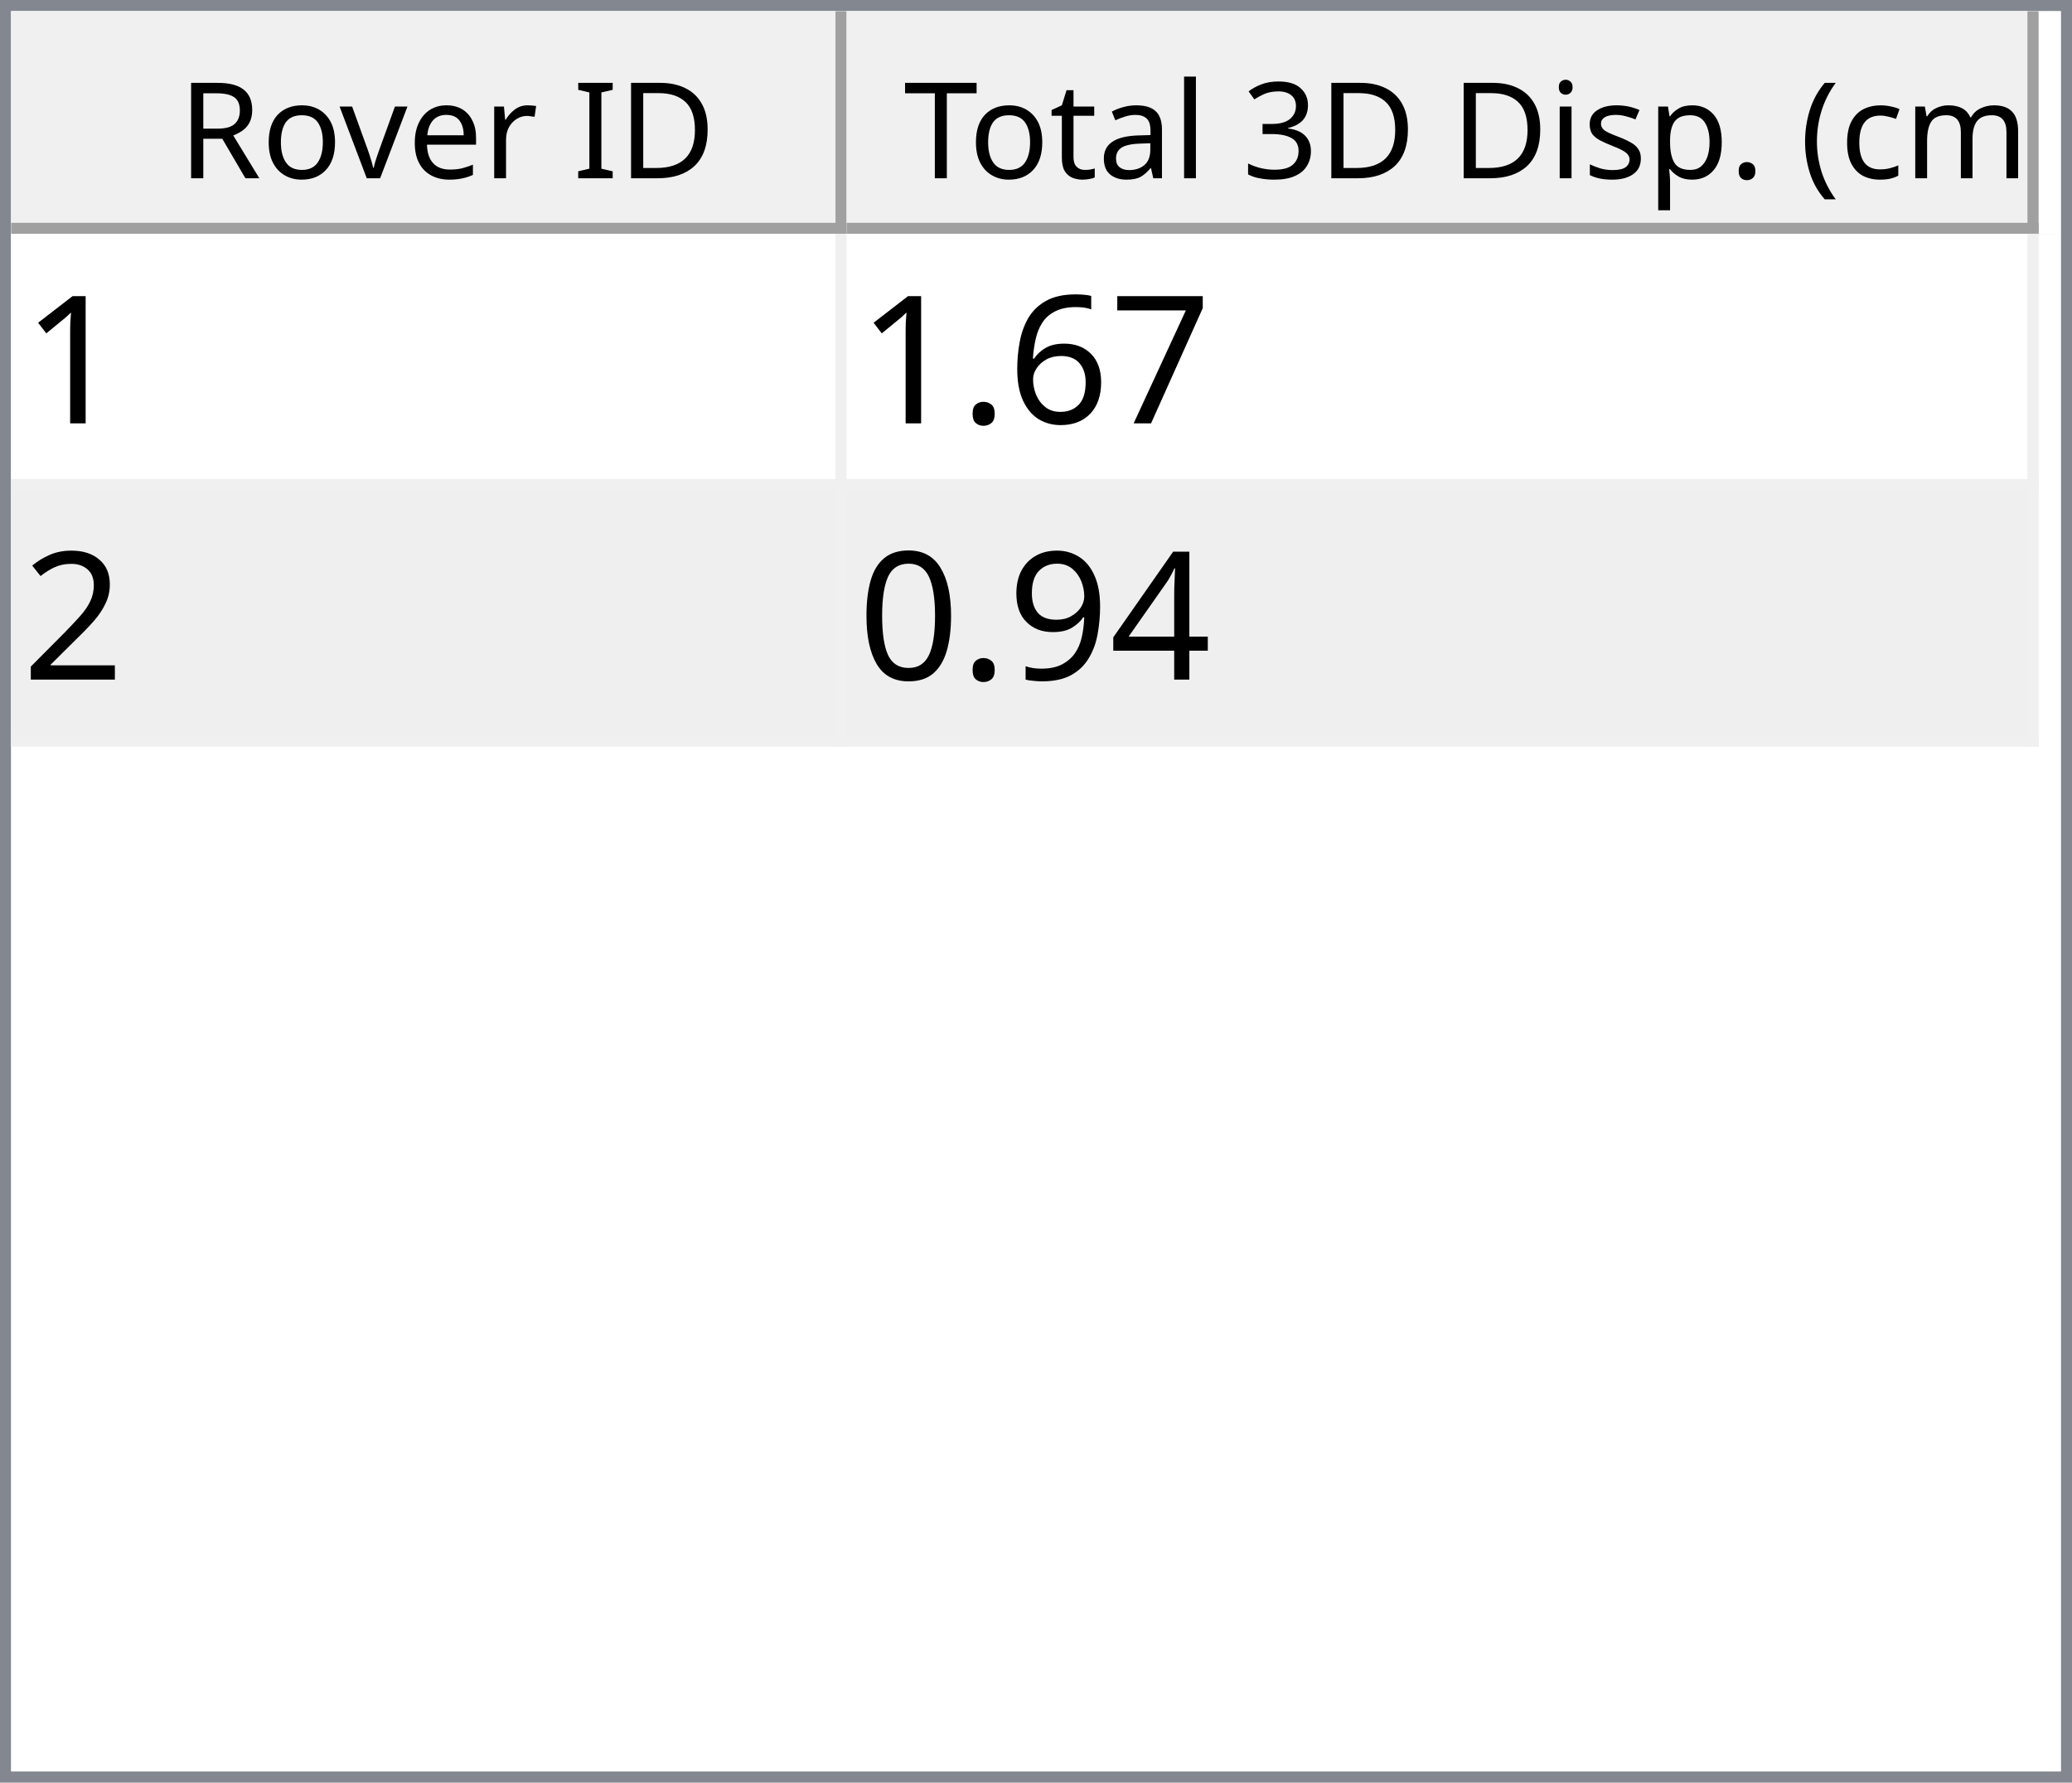
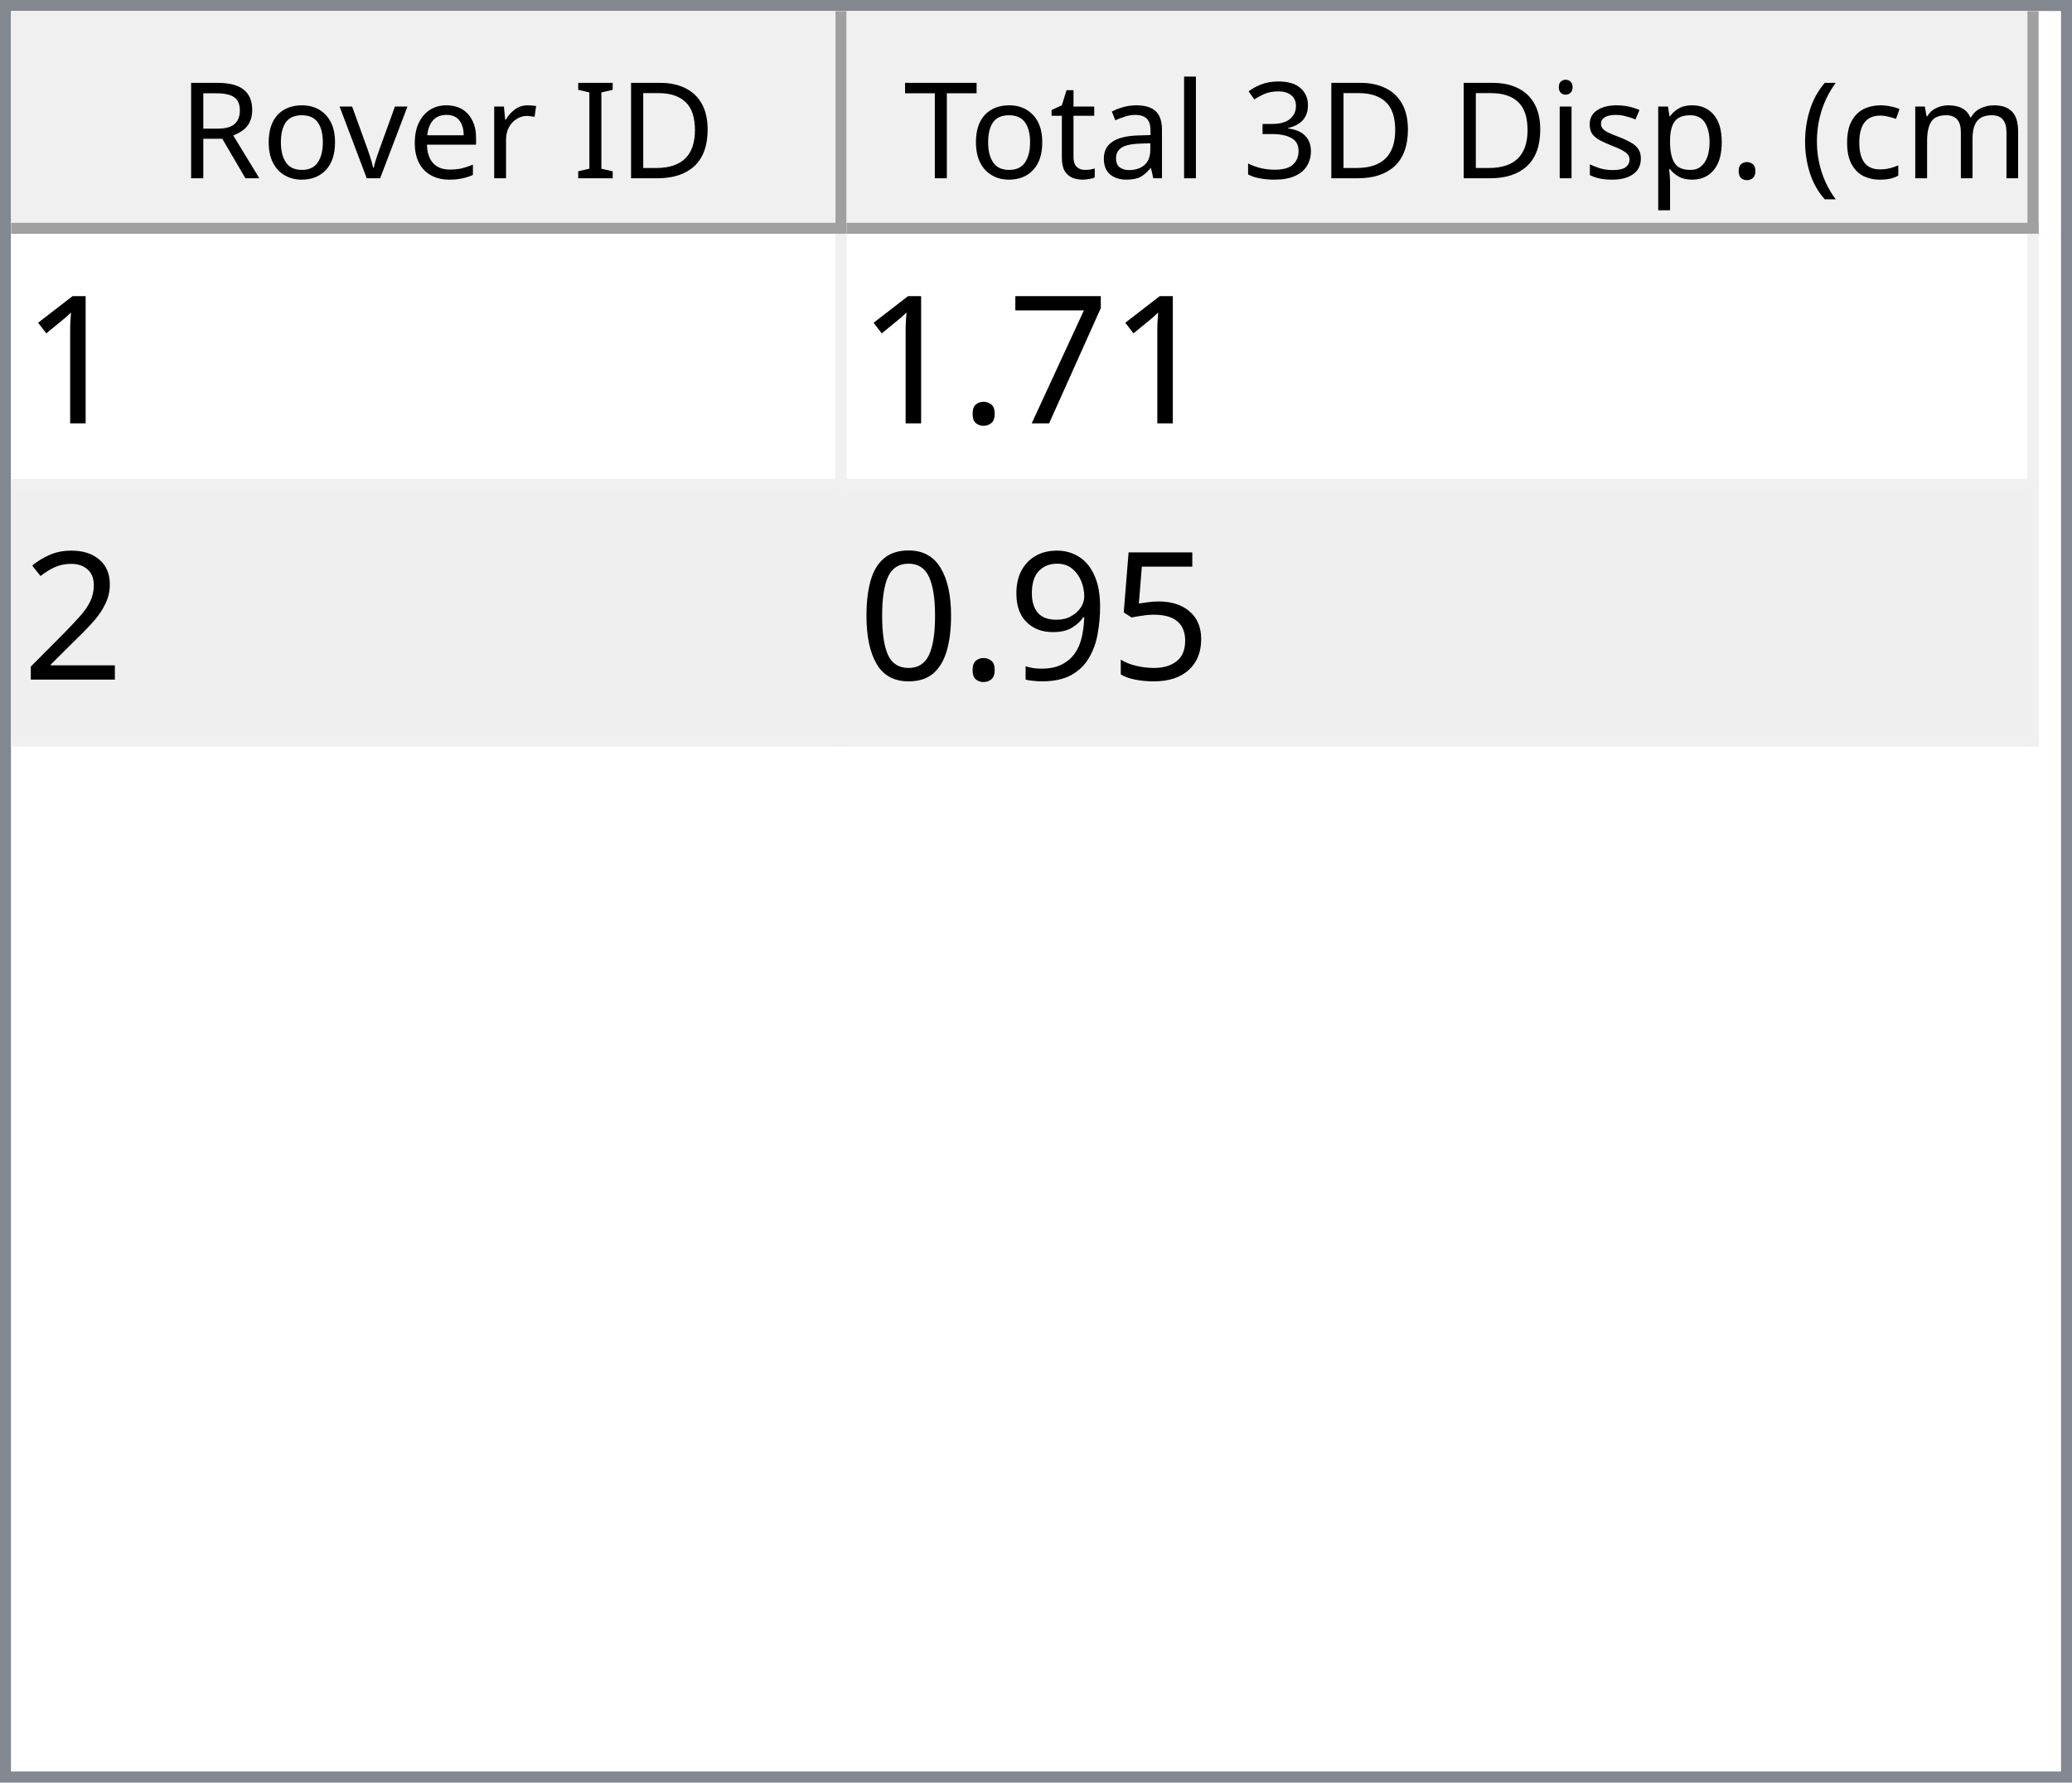
<svg xmlns="http://www.w3.org/2000/svg" style="fill-opacity:1; color-rendering:auto; color-interpolation:auto; text-rendering:auto; stroke:black; stroke-linecap:square; stroke-miterlimit:10; shape-rendering:auto; stroke-opacity:1; fill:black; stroke-dasharray:none; font-weight:normal; stroke-width:1; font-family:'Dialog'; font-style:normal; stroke-linejoin:miter; font-size:12px; stroke-dashoffset:0; image-rendering:auto;" width="186" height="160">
  <defs id="genericDefs" />
  <g>
    <defs id="defs1">
      <clipPath clipPathUnits="userSpaceOnUse" id="clipPath1">
        <path d="M0 0 L186 0 L186 160 L0 160 L0 0 Z" />
      </clipPath>
      <clipPath clipPathUnits="userSpaceOnUse" id="clipPath2">
        <path d="M0 0 L0 160 L186 160 L186 0 Z" />
      </clipPath>
      <clipPath clipPathUnits="userSpaceOnUse" id="clipPath3">
        <path d="M0 0 L0 20 L184 20 L184 0 Z" />
      </clipPath>
      <clipPath clipPathUnits="userSpaceOnUse" id="clipPath4">
        <path d="M0 0 L0 20 L75 20 L75 0 Z" />
      </clipPath>
      <clipPath clipPathUnits="userSpaceOnUse" id="clipPath5">
        <path d="M1 1 L1 19 L74 19 L74 1 Z" />
      </clipPath>
      <clipPath clipPathUnits="userSpaceOnUse" id="clipPath6">
        <path d="M0 0 L0 18 L73 18 L73 0 Z" />
      </clipPath>
      <clipPath clipPathUnits="userSpaceOnUse" id="clipPath7">
        <path d="M-0.5 -0.5 L-0.5 19.5 L74.5 19.5 L74.5 -0.5 Z" />
      </clipPath>
      <clipPath clipPathUnits="userSpaceOnUse" id="clipPath8">
        <path d="M0 0 L0 20 L107 20 L107 0 Z" />
      </clipPath>
      <clipPath clipPathUnits="userSpaceOnUse" id="clipPath9">
        <path d="M1 1 L1 19 L106 19 L106 1 Z" />
      </clipPath>
      <clipPath clipPathUnits="userSpaceOnUse" id="clipPath10">
        <path d="M0 0 L0 18 L105 18 L105 0 Z" />
      </clipPath>
      <clipPath clipPathUnits="userSpaceOnUse" id="clipPath11">
        <path d="M-0.5 -0.5 L-0.5 19.5 L106.5 19.5 L106.5 -0.5 Z" />
      </clipPath>
      <clipPath clipPathUnits="userSpaceOnUse" id="clipPath12">
        <path d="M0 0 L0 138 L184 138 L184 0 Z" />
      </clipPath>
      <clipPath clipPathUnits="userSpaceOnUse" id="clipPath13">
        <path d="M0 0 L0 46 L182 46 L182 0 Z" />
      </clipPath>
      <clipPath clipPathUnits="userSpaceOnUse" id="clipPath14">
        <path d="M-0.5 -0.5 L-0.5 45.5 L181.5 45.5 L181.5 -0.5 Z" />
      </clipPath>
      <clipPath clipPathUnits="userSpaceOnUse" id="clipPath15">
        <path d="M0 0 L0 22 L74 22 L74 0 Z" />
      </clipPath>
      <clipPath clipPathUnits="userSpaceOnUse" id="clipPath16">
        <path d="M0 0 L0 22 L106 22 L106 0 Z" />
      </clipPath>
      <font horiz-adv-x="64.551" id="font1">
        <font-face ascent="107.91" descent="25.098" units-per-em="100" style="font-style:normal; font-family:Segoe UI; font-weight:normal;" />
        <missing-glyph horiz-adv-x="64.551" d="M8.109 0 L8.109 68.266 L56.453 68.266 L56.453 0 L8.109 0 ZM15.328 7.234 L49.219 7.234 L49.219 61.031 L15.328 61.031 L15.328 7.234 Z" />
        <glyph unicode="D" horiz-adv-x="70.117" d="M9.188 0 L9.188 70.016 L28.516 70.016 Q65.531 70.016 65.531 35.891 Q65.531 19.672 55.25 9.836 Q44.969 0 27.734 0 L9.188 0 ZM17.391 62.594 L17.391 7.422 L27.828 7.422 Q41.609 7.422 49.273 14.797 Q56.938 22.172 56.938 35.688 Q56.938 62.594 28.328 62.594 L17.391 62.594 Z" />
        <glyph unicode="I" horiz-adv-x="26.611" d="M17.391 0 L9.188 0 L9.188 70.016 L17.391 70.016 L17.391 0 Z" />
        <glyph unicode=" " horiz-adv-x="27.393" d="" />
        <glyph unicode="r" horiz-adv-x="34.766" d="M34.188 41.891 Q32.078 43.5 28.125 43.5 Q23 43.5 19.555 38.672 Q16.109 33.844 16.109 25.484 L16.109 0 L8.109 0 L8.109 50 L16.109 50 L16.109 39.703 L16.312 39.703 Q18.016 44.969 21.531 47.922 Q25.047 50.875 29.391 50.875 Q32.516 50.875 34.188 50.203 L34.188 41.891 Z" />
        <glyph unicode="e" horiz-adv-x="52.295" d="M48.297 23 L12.984 23 Q13.188 14.656 17.484 10.109 Q21.781 5.562 29.297 5.562 Q37.75 5.562 44.828 11.141 L44.828 3.609 Q38.234 -1.172 27.391 -1.172 Q16.797 -1.172 10.742 5.641 Q4.688 12.453 4.688 24.812 Q4.688 36.469 11.305 43.82 Q17.922 51.172 27.734 51.172 Q37.547 51.172 42.922 44.828 Q48.297 38.484 48.297 27.203 L48.297 23 ZM40.094 29.781 Q40.047 36.719 36.75 40.578 Q33.453 44.438 27.594 44.438 Q21.922 44.438 17.969 40.383 Q14.016 36.328 13.094 29.781 L40.094 29.781 Z" />
        <glyph unicode="v" horiz-adv-x="47.9" d="M47.406 50 L27.484 0 L19.625 0 L0.688 50 L9.469 50 L22.172 13.672 Q23.578 9.672 23.922 6.688 L24.125 6.688 Q24.609 10.453 25.688 13.484 L38.969 50 L47.406 50 Z" />
        <glyph unicode="o" horiz-adv-x="58.594" d="M29 -1.172 Q17.922 -1.172 11.305 5.836 Q4.688 12.844 4.688 24.422 Q4.688 37.016 11.57 44.094 Q18.453 51.172 30.172 51.172 Q41.359 51.172 47.633 44.289 Q53.906 37.406 53.906 25.203 Q53.906 13.234 47.141 6.031 Q40.375 -1.172 29 -1.172 ZM29.594 44.438 Q21.875 44.438 17.383 39.188 Q12.891 33.938 12.891 24.703 Q12.891 15.828 17.43 10.695 Q21.969 5.562 29.594 5.562 Q37.359 5.562 41.531 10.594 Q45.703 15.625 45.703 24.906 Q45.703 34.281 41.531 39.359 Q37.359 44.438 29.594 44.438 Z" />
        <glyph unicode="R" horiz-adv-x="59.814" d="M59.375 0 L49.609 0 L37.891 19.625 Q36.281 22.359 34.766 24.289 Q33.25 26.219 31.664 27.438 Q30.078 28.656 28.25 29.219 Q26.422 29.781 24.125 29.781 L17.391 29.781 L17.391 0 L9.188 0 L9.188 70.016 L30.078 70.016 Q34.672 70.016 38.555 68.867 Q42.438 67.719 45.289 65.375 Q48.141 63.031 49.758 59.547 Q51.375 56.062 51.375 51.375 Q51.375 47.703 50.273 44.656 Q49.172 41.609 47.148 39.211 Q45.125 36.812 42.266 35.133 Q39.406 33.453 35.844 32.516 L35.844 32.328 Q37.594 31.547 38.891 30.547 Q40.188 29.547 41.359 28.18 Q42.531 26.812 43.68 25.078 Q44.828 23.344 46.234 21.047 L59.375 0 ZM17.391 62.594 L17.391 37.203 L28.516 37.203 Q31.594 37.203 34.203 38.133 Q36.812 39.062 38.719 40.797 Q40.625 42.531 41.703 45.047 Q42.781 47.562 42.781 50.688 Q42.781 56.297 39.141 59.445 Q35.5 62.594 28.609 62.594 L17.391 62.594 Z" />
        <glyph unicode=")" horiz-adv-x="30.176" d="M8.297 -15.922 L1.172 -15.922 Q16.406 2.344 16.406 26.812 Q16.406 51.469 1.078 70.016 L8.297 70.016 Q23.531 52.156 23.531 26.703 Q23.531 1.375 8.297 -15.922 Z" />
        <glyph unicode="m" horiz-adv-x="86.133" d="M79.109 0 L71.094 0 L71.094 28.719 Q71.094 37.016 68.531 40.727 Q65.969 44.438 59.906 44.438 Q54.781 44.438 51.195 39.75 Q47.609 35.062 47.609 28.516 L47.609 0 L39.594 0 L39.594 29.688 Q39.594 44.438 28.219 44.438 Q22.953 44.438 19.531 40.016 Q16.109 35.594 16.109 28.516 L16.109 0 L8.109 0 L8.109 50 L16.109 50 L16.109 42.094 L16.312 42.094 Q21.625 51.172 31.844 51.172 Q36.969 51.172 40.773 48.312 Q44.578 45.453 46 40.828 Q51.562 51.172 62.594 51.172 Q79.109 51.172 79.109 30.812 L79.109 0 Z" />
        <glyph unicode="c" horiz-adv-x="46.191" d="M42.188 2.297 Q36.422 -1.172 28.516 -1.172 Q17.828 -1.172 11.258 5.789 Q4.688 12.75 4.688 23.828 Q4.688 36.188 11.766 43.68 Q18.844 51.172 30.672 51.172 Q37.25 51.172 42.281 48.734 L42.281 40.531 Q36.719 44.438 30.375 44.438 Q22.703 44.438 17.797 38.945 Q12.891 33.453 12.891 24.516 Q12.891 15.719 17.508 10.641 Q22.125 5.562 29.891 5.562 Q36.422 5.562 42.188 9.906 L42.188 2.297 Z" />
        <glyph unicode="(" horiz-adv-x="30.176" d="M29.109 -15.922 L21.969 -15.922 Q6.844 1.375 6.844 26.703 Q6.844 52.156 21.969 70.016 L29.203 70.016 Q13.875 51.469 13.875 26.812 Q13.875 2.344 29.109 -15.922 Z" />
        <glyph unicode="." horiz-adv-x="21.68" d="M10.891 -1.078 Q8.641 -1.078 7.055 0.539 Q5.469 2.156 5.469 4.391 Q5.469 6.641 7.055 8.273 Q8.641 9.906 10.891 9.906 Q13.188 9.906 14.797 8.273 Q16.406 6.641 16.406 4.391 Q16.406 2.156 14.797 0.539 Q13.188 -1.078 10.891 -1.078 Z" />
        <glyph unicode="p" horiz-adv-x="58.789" d="M16.312 7.234 L16.109 7.234 L16.109 -23 L8.109 -23 L8.109 50 L16.109 50 L16.109 41.219 L16.312 41.219 Q22.219 51.172 33.594 51.172 Q43.266 51.172 48.688 44.461 Q54.109 37.75 54.109 26.469 Q54.109 13.922 48 6.375 Q41.891 -1.172 31.297 -1.172 Q21.578 -1.172 16.312 7.234 ZM16.109 27.391 L16.109 20.406 Q16.109 14.203 20.141 9.883 Q24.172 5.562 30.375 5.562 Q37.641 5.562 41.773 11.133 Q45.906 16.703 45.906 26.609 Q45.906 34.969 42.047 39.703 Q38.188 44.438 31.594 44.438 Q24.609 44.438 20.359 39.578 Q16.109 34.719 16.109 27.391 Z" />
        <glyph unicode="s" horiz-adv-x="42.432" d="M5.078 1.812 L5.078 10.406 Q11.625 5.562 19.484 5.562 Q30.031 5.562 30.031 12.594 Q30.031 14.594 29.125 15.992 Q28.219 17.391 26.68 18.461 Q25.141 19.531 23.07 20.383 Q21 21.234 18.609 22.172 Q15.281 23.484 12.766 24.828 Q10.25 26.172 8.57 27.859 Q6.891 29.547 6.031 31.695 Q5.172 33.844 5.172 36.719 Q5.172 40.234 6.789 42.945 Q8.406 45.656 11.086 47.484 Q13.766 49.312 17.211 50.242 Q20.656 51.172 24.312 51.172 Q30.812 51.172 35.938 48.922 L35.938 40.828 Q30.422 44.438 23.25 44.438 Q21 44.438 19.195 43.922 Q17.391 43.406 16.094 42.477 Q14.797 41.547 14.086 40.258 Q13.375 38.969 13.375 37.406 Q13.375 35.453 14.086 34.133 Q14.797 32.812 16.164 31.789 Q17.531 30.766 19.484 29.938 Q21.438 29.109 23.922 28.125 Q27.25 26.859 29.883 25.516 Q32.516 24.172 34.375 22.484 Q36.234 20.797 37.234 18.602 Q38.234 16.406 38.234 13.375 Q38.234 9.672 36.602 6.938 Q34.969 4.203 32.234 2.398 Q29.5 0.594 25.93 -0.289 Q22.359 -1.172 18.453 -1.172 Q10.75 -1.172 5.078 1.812 Z" />
        <glyph unicode="i" horiz-adv-x="24.219" d="M12.203 62.703 Q10.062 62.703 8.547 64.164 Q7.031 65.625 7.031 67.875 Q7.031 70.125 8.547 71.609 Q10.062 73.094 12.203 73.094 Q14.406 73.094 15.945 71.609 Q17.484 70.125 17.484 67.875 Q17.484 65.719 15.945 64.211 Q14.406 62.703 12.203 62.703 ZM16.109 0 L8.109 0 L8.109 50 L16.109 50 L16.109 0 Z" />
        <glyph unicode="3" horiz-adv-x="53.906" d="M46.531 19.828 Q46.531 15.094 44.75 11.211 Q42.969 7.328 39.719 4.57 Q36.469 1.812 31.93 0.297 Q27.391 -1.219 21.922 -1.219 Q11.922 -1.219 6 2.594 L6 11.188 Q13.094 5.609 22.219 5.609 Q25.875 5.609 28.828 6.539 Q31.781 7.469 33.906 9.227 Q36.031 10.984 37.18 13.477 Q38.328 15.969 38.328 19.094 Q38.328 32.812 18.797 32.812 L12.984 32.812 L12.984 39.594 L18.5 39.594 Q35.797 39.594 35.797 52.484 Q35.797 64.406 22.609 64.406 Q15.188 64.406 8.688 59.422 L8.688 67.188 Q15.375 71.188 24.609 71.188 Q29 71.188 32.57 69.969 Q36.141 68.75 38.68 66.555 Q41.219 64.359 42.609 61.281 Q44 58.203 44 54.5 Q44 40.672 30.031 36.719 L30.031 36.531 Q33.594 36.141 36.625 34.797 Q39.656 33.453 41.852 31.305 Q44.047 29.156 45.289 26.25 Q46.531 23.344 46.531 19.828 Z" />
        <glyph unicode="l" horiz-adv-x="24.219" d="M16.109 0 L8.109 0 L8.109 74.031 L16.109 74.031 L16.109 0 Z" />
        <glyph unicode="a" horiz-adv-x="50.879" d="M43.891 0 L35.891 0 L35.891 7.812 L35.688 7.812 Q30.469 -1.172 20.312 -1.172 Q12.844 -1.172 8.617 2.781 Q4.391 6.734 4.391 13.281 Q4.391 27.297 20.906 29.594 L35.891 31.688 Q35.891 44.438 25.594 44.438 Q16.547 44.438 9.281 38.281 L9.281 46.484 Q16.656 51.172 26.266 51.172 Q43.891 51.172 43.891 32.516 L43.891 0 ZM35.891 25.297 L23.828 23.641 Q18.266 22.859 15.43 20.875 Q12.594 18.891 12.594 13.875 Q12.594 10.203 15.211 7.883 Q17.828 5.562 22.172 5.562 Q28.125 5.562 32.008 9.742 Q35.891 13.922 35.891 20.312 L35.891 25.297 Z" />
        <glyph unicode="t" horiz-adv-x="33.887" d="M31.297 0.484 Q28.469 -1.078 23.828 -1.078 Q10.688 -1.078 10.688 13.578 L10.688 43.172 L2.094 43.172 L2.094 50 L10.688 50 L10.688 62.203 L18.703 64.797 L18.703 50 L31.297 50 L31.297 43.172 L18.703 43.172 L18.703 14.984 Q18.703 9.969 20.414 7.82 Q22.125 5.672 26.078 5.672 Q29.109 5.672 31.297 7.328 L31.297 0.484 Z" />
        <glyph unicode="T" horiz-adv-x="52.393" d="M50.594 62.594 L30.375 62.594 L30.375 0 L22.172 0 L22.172 62.594 L2 62.594 L2 70.016 L50.594 70.016 L50.594 62.594 Z" />
      </font>
      <font horiz-adv-x="75.0" id="font2">
        <font-face ascent="100.537" descent="21.973" units-per-em="100" style="font-style:normal; font-family:sans-serif; font-weight:normal;" />
        <missing-glyph horiz-adv-x="75.0" d="M12.5 0 L12.5 62.5 L62.5 62.5 L62.5 0 L12.5 0 ZM14.062 1.562 L60.938 1.562 L60.938 60.938 L14.062 60.938 L14.062 1.562 Z" />
        <glyph unicode="1" horiz-adv-x="55.615" d="M37.25 0 L28.469 0 L28.469 56 Q25.297 52.984 20.141 49.953 Q14.984 46.922 10.891 45.406 L10.891 53.906 Q18.266 57.375 23.781 62.305 Q29.297 67.234 31.594 71.875 L37.25 71.875 L37.25 0 Z" />
        <glyph unicode="7" horiz-adv-x="55.615" d="M4.734 62.203 L4.734 70.656 L51.078 70.656 L51.078 63.812 Q44.234 56.547 37.523 44.484 Q30.812 32.422 27.156 19.672 Q24.516 10.688 23.781 0 L14.75 0 Q14.891 8.453 18.062 20.414 Q21.234 32.375 27.172 43.484 Q33.109 54.594 39.797 62.203 L4.734 62.203 Z" />
-         <glyph unicode="6" horiz-adv-x="55.615" d="M49.75 54.047 L41.016 53.375 Q39.844 58.547 37.703 60.891 Q34.125 64.656 28.906 64.656 Q24.703 64.656 21.531 62.312 Q17.391 59.281 14.992 53.469 Q12.594 47.656 12.5 36.922 Q15.672 41.75 20.266 44.094 Q24.859 46.438 29.891 46.438 Q38.672 46.438 44.852 39.969 Q51.031 33.5 51.031 23.25 Q51.031 16.5 48.125 10.719 Q45.219 4.938 40.141 1.859 Q35.062 -1.219 28.609 -1.219 Q17.625 -1.219 10.695 6.859 Q3.766 14.938 3.766 33.5 Q3.766 54.25 11.422 63.672 Q18.109 71.875 29.438 71.875 Q37.891 71.875 43.289 67.141 Q48.688 62.406 49.75 54.047 ZM13.875 23.188 Q13.875 18.656 15.797 14.508 Q17.719 10.359 21.188 8.18 Q24.656 6 28.469 6 Q34.031 6 38.039 10.492 Q42.047 14.984 42.047 22.703 Q42.047 30.125 38.086 34.398 Q34.125 38.672 28.125 38.672 Q22.172 38.672 18.023 34.398 Q13.875 30.125 13.875 23.188 Z" />
        <glyph unicode="." horiz-adv-x="27.783" d="M9.078 0 L9.078 10.016 L19.094 10.016 L19.094 0 L9.078 0 Z" />
        <glyph unicode="2" horiz-adv-x="55.615" d="M50.344 8.453 L50.344 0 L3.031 0 Q2.938 3.172 4.047 6.109 Q5.859 10.938 9.836 15.625 Q13.812 20.312 21.344 26.469 Q33.016 36.031 37.117 41.625 Q41.219 47.219 41.219 52.203 Q41.219 57.422 37.477 61.008 Q33.734 64.594 27.734 64.594 Q21.391 64.594 17.578 60.789 Q13.766 56.984 13.719 50.25 L4.688 51.172 Q5.609 61.281 11.664 66.578 Q17.719 71.875 27.938 71.875 Q38.234 71.875 44.242 66.164 Q50.25 60.453 50.25 52 Q50.25 47.703 48.492 43.555 Q46.734 39.406 42.656 34.812 Q38.578 30.219 29.109 22.219 Q21.188 15.578 18.945 13.211 Q16.703 10.844 15.234 8.453 L50.344 8.453 Z" />
-         <glyph unicode="4" horiz-adv-x="55.615" d="M32.328 0 L32.328 17.141 L1.266 17.141 L1.266 25.203 L33.938 71.578 L41.109 71.578 L41.109 25.203 L50.781 25.203 L50.781 17.141 L41.109 17.141 L41.109 0 L32.328 0 ZM32.328 25.203 L32.328 57.469 L9.906 25.203 L32.328 25.203 Z" />
+         <glyph unicode="5" horiz-adv-x="55.615" d="M4.156 18.75 L13.375 19.531 Q14.406 12.797 18.141 9.398 Q21.875 6 27.156 6 Q33.5 6 37.891 10.789 Q42.281 15.578 42.281 23.484 Q42.281 31 38.062 35.352 Q33.844 39.703 27 39.703 Q22.75 39.703 19.336 37.773 Q15.922 35.844 13.969 32.766 L5.719 33.844 L12.641 70.609 L48.25 70.609 L48.25 62.203 L19.672 62.203 L15.828 42.969 Q22.266 47.469 29.344 47.469 Q38.719 47.469 45.164 40.969 Q51.609 34.469 51.609 24.266 Q51.609 14.547 45.953 7.469 Q39.062 -1.219 27.156 -1.219 Q17.391 -1.219 11.211 4.25 Q5.031 9.719 4.156 18.75 Z" />
        <glyph unicode="9" horiz-adv-x="55.615" d="M5.469 16.547 L13.922 17.328 Q14.984 11.375 18.016 8.688 Q21.047 6 25.781 6 Q29.828 6 32.883 7.859 Q35.938 9.719 37.891 12.82 Q39.844 15.922 41.164 21.195 Q42.484 26.469 42.484 31.938 Q42.484 32.516 42.438 33.688 Q39.797 29.5 35.234 26.883 Q30.672 24.266 25.344 24.266 Q16.453 24.266 10.305 30.711 Q4.156 37.156 4.156 47.703 Q4.156 58.594 10.578 65.234 Q17 71.875 26.656 71.875 Q33.641 71.875 39.43 68.117 Q45.219 64.359 48.219 57.398 Q51.219 50.438 51.219 37.25 Q51.219 23.531 48.242 15.406 Q45.266 7.281 39.383 3.031 Q33.5 -1.219 25.594 -1.219 Q17.188 -1.219 11.867 3.445 Q6.547 8.109 5.469 16.547 ZM41.453 48.141 Q41.453 55.719 37.43 60.156 Q33.406 64.594 27.734 64.594 Q21.875 64.594 17.531 59.812 Q13.188 55.031 13.188 47.406 Q13.188 40.578 17.312 36.305 Q21.438 32.031 27.484 32.031 Q33.594 32.031 37.523 36.305 Q41.453 40.578 41.453 48.141 Z" />
        <glyph unicode="0" horiz-adv-x="55.615" d="M4.156 35.297 Q4.156 48 6.766 55.742 Q9.375 63.484 14.523 67.68 Q19.672 71.875 27.484 71.875 Q33.25 71.875 37.594 69.555 Q41.938 67.234 44.773 62.867 Q47.609 58.5 49.219 52.227 Q50.828 45.953 50.828 35.297 Q50.828 22.703 48.242 14.969 Q45.656 7.234 40.508 3.008 Q35.359 -1.219 27.484 -1.219 Q17.141 -1.219 11.234 6.203 Q4.156 15.141 4.156 35.297 ZM13.188 35.297 Q13.188 17.672 17.312 11.836 Q21.438 6 27.484 6 Q33.547 6 37.672 11.859 Q41.797 17.719 41.797 35.297 Q41.797 52.984 37.672 58.789 Q33.547 64.594 27.391 64.594 Q21.344 64.594 17.719 59.469 Q13.188 52.938 13.188 35.297 Z" />
      </font>
    </defs>
    <g style="fill:white; stroke:white;">
      <rect x="0" y="0" width="186" style="clip-path:url(#clipPath1); stroke:none;" height="160" />
    </g>
    <g style="fill:white; text-rendering:optimizeSpeed; color-rendering:optimizeSpeed; image-rendering:optimizeSpeed; shape-rendering:crispEdges; stroke:white; color-interpolation:sRGB;">
      <rect x="0" width="186" height="160" y="0" style="stroke:none;" />
      <path style="stroke:none;" d="M0 160 L186 160 L186 0 L0 0 Z" />
    </g>
    <g style="fill:rgb(240,240,240); font-family:'Segoe UI'; stroke:rgb(240,240,240);">
      <rect x="0" y="0" width="186" style="clip-path:url(#clipPath2); stroke:none;" height="160" />
    </g>
    <g style="fill:rgb(130,135,144); font-family:'Segoe UI'; stroke:rgb(130,135,144);">
      <path d="M0 0 L186 0 L186 160 L0 160 L0 0 ZM1 1 L185 1 L185 159 L1 159 L1 1 Z" style="fill-rule:evenodd; clip-path:url(#clipPath2); stroke:none;" />
    </g>
    <g style="fill:white; font-family:'Segoe UI'; stroke:white;" transform="translate(1,1)">
      <rect x="0" y="0" width="184" style="clip-path:url(#clipPath3); stroke:none;" height="20" />
    </g>
    <g style="fill:rgb(240,240,240); font-family:'Segoe UI'; stroke:rgb(240,240,240);" transform="translate(1,1)">
      <rect x="0" y="0" width="75" style="clip-path:url(#clipPath4); stroke:none;" height="20" />
    </g>
    <g style="font-family:'Segoe UI';" transform="translate(2,2)">
      <text x="14" xml:space="preserve" y="14" style="clip-path:url(#clipPath6); stroke:none;">Rover ID</text>
    </g>
    <g style="fill:rgb(160,160,160); font-family:'Segoe UI'; stroke:rgb(160,160,160); stroke-linejoin:bevel;" transform="translate(1.5,1.5)">
      <line x1="74" x2="74" y1="0" style="fill:none; clip-path:url(#clipPath7);" y2="19" />
    </g>
    <g style="fill:rgb(160,160,160); font-family:'Segoe UI'; stroke:rgb(160,160,160); stroke-linejoin:bevel;" transform="matrix(1,0,0,1,1,1) translate(0.5,0.5)">
      <line x1="0" x2="74" y1="19" style="fill:none; clip-path:url(#clipPath7);" y2="19" />
    </g>
    <g style="fill:rgb(240,240,240); font-family:'Segoe UI'; stroke:rgb(240,240,240);" transform="translate(76,1)">
      <rect x="0" y="0" width="107" style="clip-path:url(#clipPath8); stroke:none;" height="20" />
    </g>
    <g style="font-family:'Segoe UI';" transform="translate(77,2)">
      <text x="1" xml:space="preserve" y="14" style="clip-path:url(#clipPath10); stroke:none;"> Total 3D Disp. (cm)</text>
    </g>
    <g style="fill:rgb(160,160,160); font-family:'Segoe UI'; stroke:rgb(160,160,160); stroke-linejoin:bevel;" transform="translate(76.5,1.5)">
      <line x1="106" x2="106" y1="0" style="fill:none; clip-path:url(#clipPath11);" y2="19" />
    </g>
    <g style="fill:rgb(160,160,160); font-family:'Segoe UI'; stroke:rgb(160,160,160); stroke-linejoin:bevel;" transform="matrix(1,0,0,1,76,1) translate(0.5,0.5)">
      <line x1="0" x2="106" y1="19" style="fill:none; clip-path:url(#clipPath11);" y2="19" />
    </g>
    <g style="fill:white; font-family:'Segoe UI'; stroke:white;" transform="translate(1,21)">
      <rect x="0" y="0" width="184" style="clip-path:url(#clipPath12); stroke:none;" height="138" />
    </g>
    <g style="fill:rgb(240,240,240); font-size:16px; font-family:sans-serif; stroke:rgb(240,240,240);" transform="translate(1,21)">
      <rect x="0" y="0" width="182" style="clip-path:url(#clipPath13); stroke:none;" height="46" />
      <line transform="translate(0.5,0.5)" x1="0" x2="181" y1="22" style="clip-path:url(#clipPath14); fill:none; stroke-linejoin:bevel;" y2="22" />
    </g>
    <g transform="matrix(1,0,0,1,1,21) translate(0.5,0.5)" style="fill:rgb(240,240,240); font-size:16px; font-family:sans-serif; stroke:rgb(240,240,240); stroke-linejoin:bevel;">
      <line x1="0" x2="181" y1="45" style="fill:none; clip-path:url(#clipPath14);" y2="45" />
    </g>
    <g transform="matrix(1,0,0,1,1,21) translate(0.5,0.5)" style="fill:rgb(240,240,240); font-size:16px; font-family:sans-serif; stroke:rgb(240,240,240); stroke-linejoin:bevel;">
      <line x1="74" x2="74" y1="0" style="fill:none; clip-path:url(#clipPath14);" y2="45" />
    </g>
    <g transform="matrix(1,0,0,1,1,21) translate(0.5,0.5)" style="fill:rgb(240,240,240); font-size:16px; font-family:sans-serif; stroke:rgb(240,240,240); stroke-linejoin:bevel;">
      <line x1="181" x2="181" y1="0" style="fill:none; clip-path:url(#clipPath14);" y2="45" />
    </g>
    <g style="fill:white; font-size:16px; font-family:sans-serif; stroke:white;" transform="matrix(1,0,0,1,1,21)">
      <rect x="0" y="0" width="74" style="clip-path:url(#clipPath15); stroke:none;" height="22" />
      <text x="1" y="17" style="fill:black; clip-path:url(#clipPath15); stroke:none;" xml:space="preserve">1</text>
    </g>
    <g style="fill:white; font-size:16px; font-family:sans-serif; stroke:white;" transform="matrix(1,0,0,1,1,21) translate(75,0)">
      <rect x="0" y="0" width="106" style="clip-path:url(#clipPath16); stroke:none;" height="22" />
-       <text x="1" y="17" style="fill:black; clip-path:url(#clipPath16); stroke:none;" xml:space="preserve">1.67</text>
+       <text x="1" y="17" style="fill:black; clip-path:url(#clipPath16); stroke:none;" xml:space="preserve">1.71</text>
    </g>
    <g style="fill:rgb(239,239,239); font-size:16px; font-family:sans-serif; stroke:rgb(239,239,239);" transform="matrix(1,0,0,1,1,21) translate(0,23)">
      <rect x="0" y="0" width="74" style="clip-path:url(#clipPath15); stroke:none;" height="22" />
      <text x="1" y="17" style="fill:black; clip-path:url(#clipPath15); stroke:none;" xml:space="preserve">2</text>
    </g>
    <g style="fill:rgb(239,239,239); font-size:16px; font-family:sans-serif; stroke:rgb(239,239,239);" transform="matrix(1,0,0,1,1,21) translate(75,23)">
      <rect x="0" y="0" width="106" style="clip-path:url(#clipPath16); stroke:none;" height="22" />
-       <text x="1" y="17" style="fill:black; clip-path:url(#clipPath16); stroke:none;" xml:space="preserve">0.94</text>
+       <text x="1" y="17" style="fill:black; clip-path:url(#clipPath16); stroke:none;" xml:space="preserve">0.95</text>
    </g>
  </g>
</svg>
